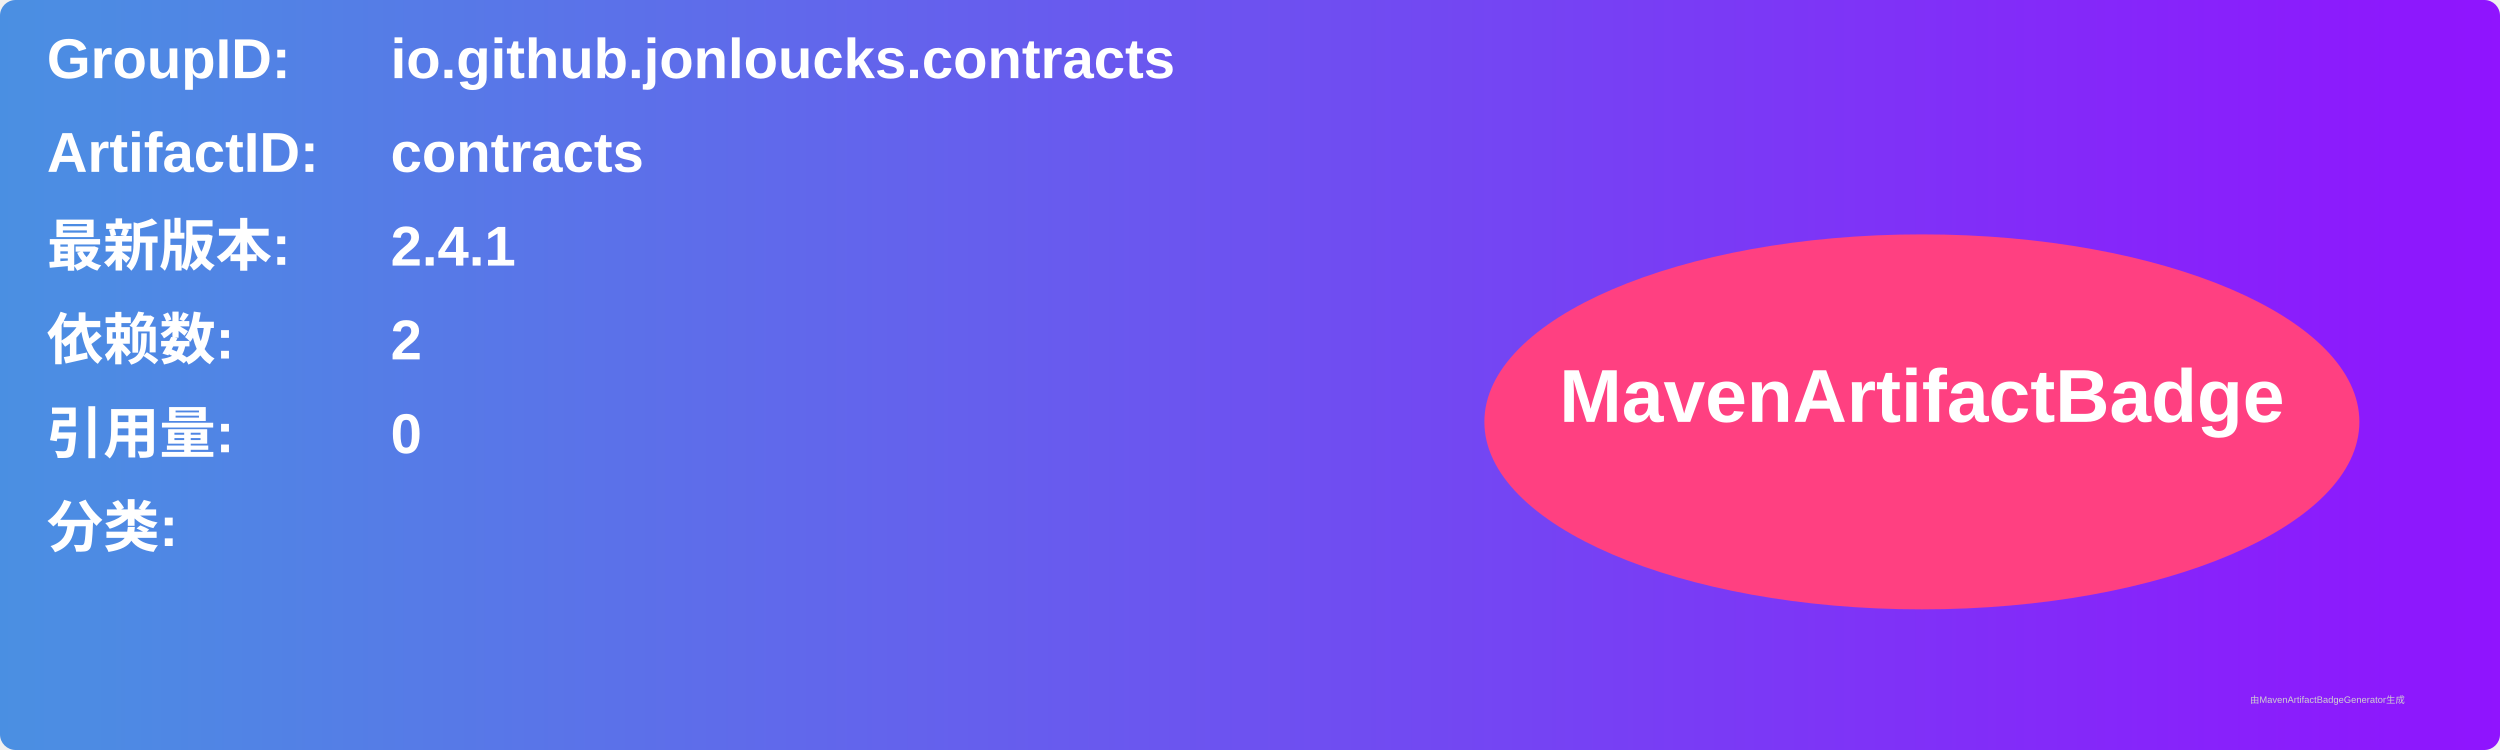
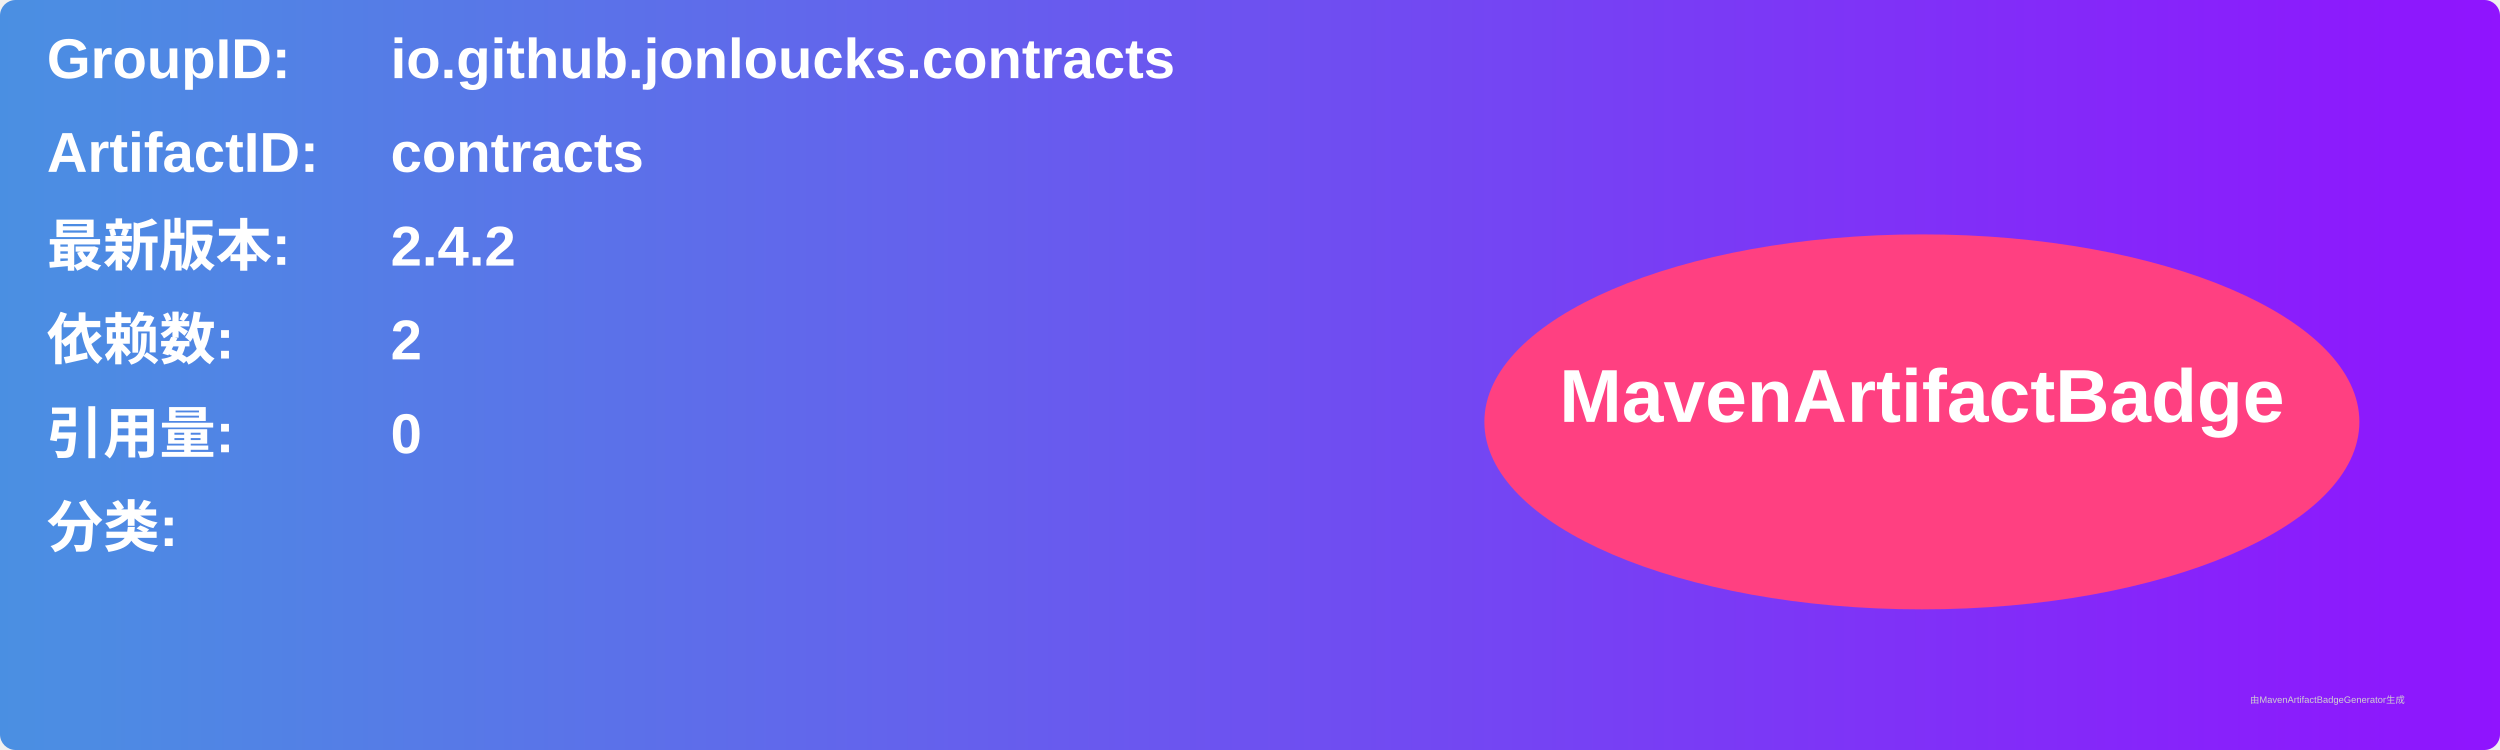
<svg xmlns="http://www.w3.org/2000/svg" width="800" height="240" viewBox="0 0 800 240">
  <linearGradient id="grad" x1="0%" y1="0%" x2="100%" y2="0%">
    <stop offset="0%" stop-color="#4a90e2" />
    <stop offset="100%" stop-color="#9013fe" />
  </linearGradient>
  <rect width="100%" height="100%" rx="5" ry="5" fill="url(#grad)" />
  <g transform="translate(15, 15)">
    <text x="0" y="10" font-family="Arial" font-size="18" fill="white" font-weight="bold" width="260">GroupID:</text>
    <text x="110" y="10" font-family="Arial" font-size="18" fill="white" font-weight="bold" width="460">io.github.jonloucks.contracts</text>
    <text x="0" y="40" font-family="Arial" font-size="18" fill="white" font-weight="bold" width="260">ArtifactID:</text>
    <text x="110" y="40" font-family="Arial" font-size="18" fill="white" font-weight="bold" width="460">contracts</text>
    <text x="0" y="70" font-family="Arial" font-size="18" fill="white" font-weight="bold">最新版本:</text>
    <text x="110" y="70" font-family="Arial" font-size="18" fill="white" font-weight="bold">
-       <tspan font-weight="bold">2.4.1</tspan>
+       <tspan font-weight="bold">2.4.2</tspan>
    </text>
    <text x="0" y="100" font-family="Arial" font-size="18" fill="white" font-weight="bold">依赖数: </text>
    <text x="110" y="100" font-family="Arial" font-size="18" fill="white">
      <tspan font-weight="bold">2</tspan>
    </text>
    <text x="0" y="130" font-family="Arial" font-size="18" fill="white" font-weight="bold">引用量: </text>
    <text x="110" y="130" font-family="Arial" font-size="18" fill="white">
      <tspan font-weight="bold">0</tspan>
    </text>
    <text x="0" y="160" font-family="Arial" font-size="18" fill="white" font-weight="bold">分类:</text>
    <text x="10" y="190" font-family="Arial" font-size="10" fill="white">
      <tspan font-weight="bold" />
    </text>
    <ellipse cx="600" cy="120" rx="140" ry="60" fill="#ff4081" />
    <text x="600" y="120" text-anchor="middle" font-family="Arial" font-size="24" fill="white" font-weight="bold">MavenArtifactBadge</text>
  </g>
  <text x="720" y="225" font-family="Arial" font-size="3" fill="#d0d0d0">由MavenArtifactBadgeGenerator生成</text>
</svg>
